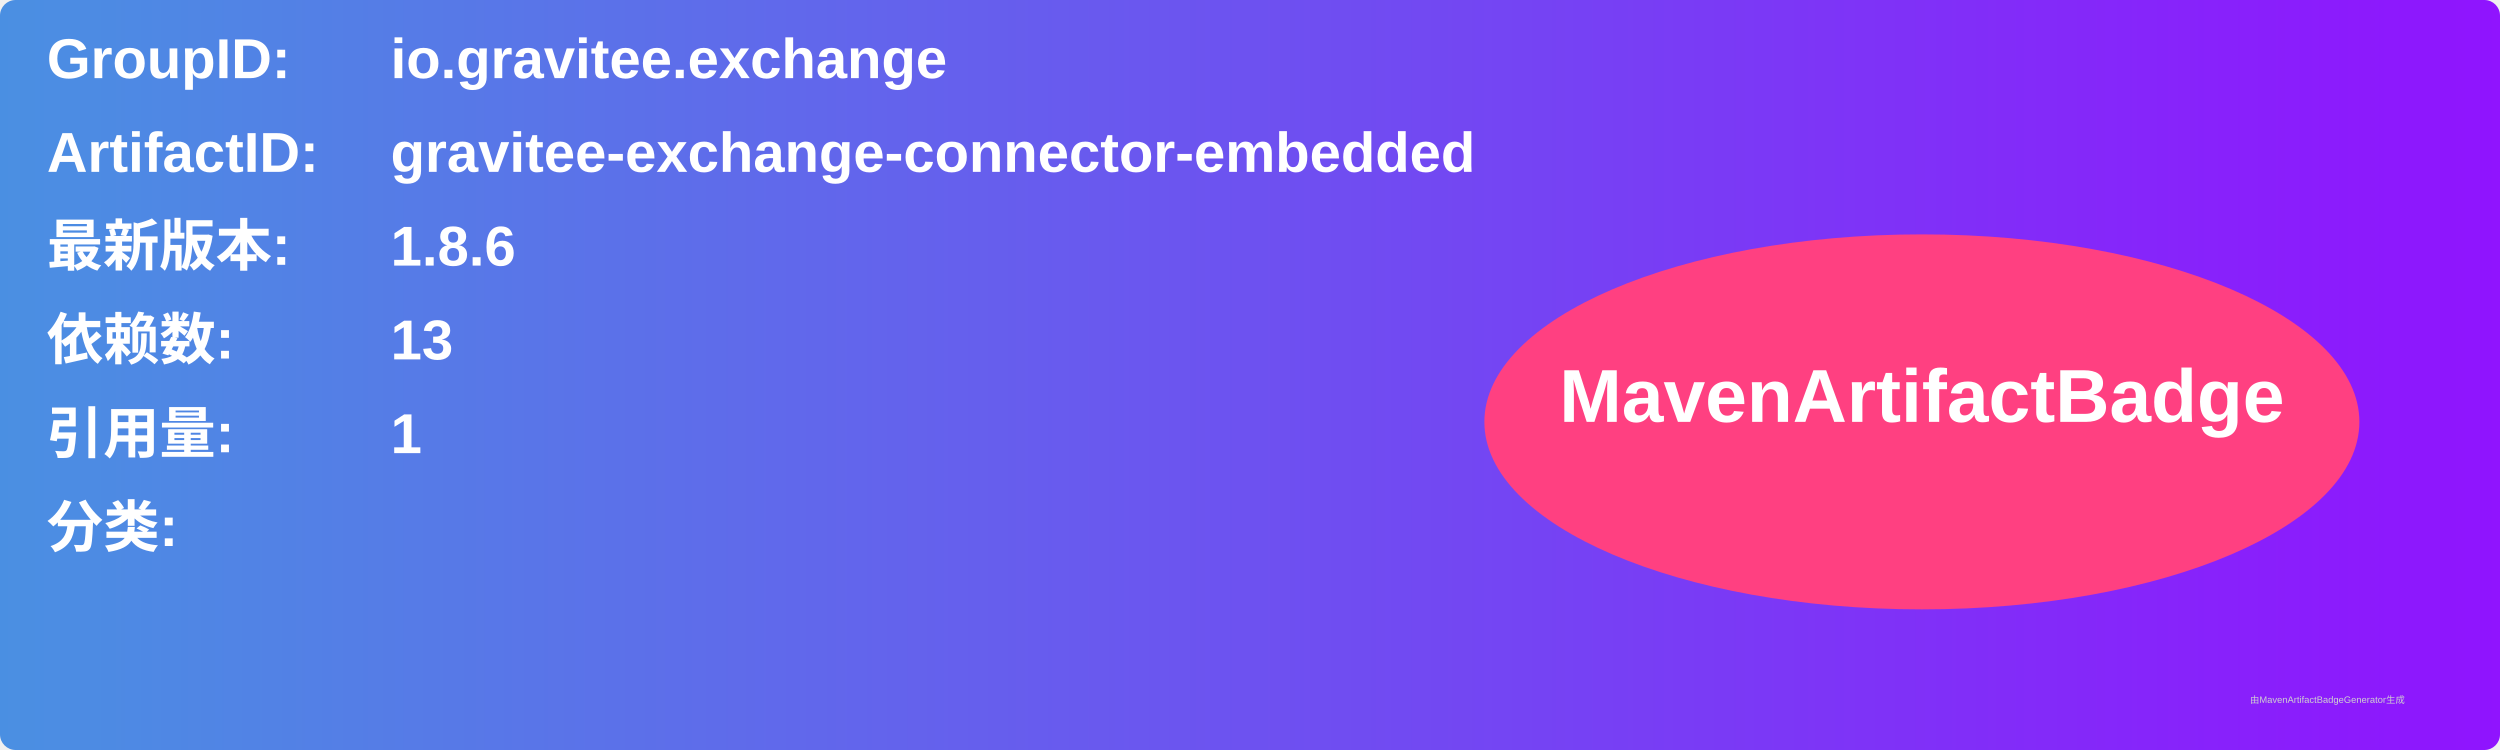
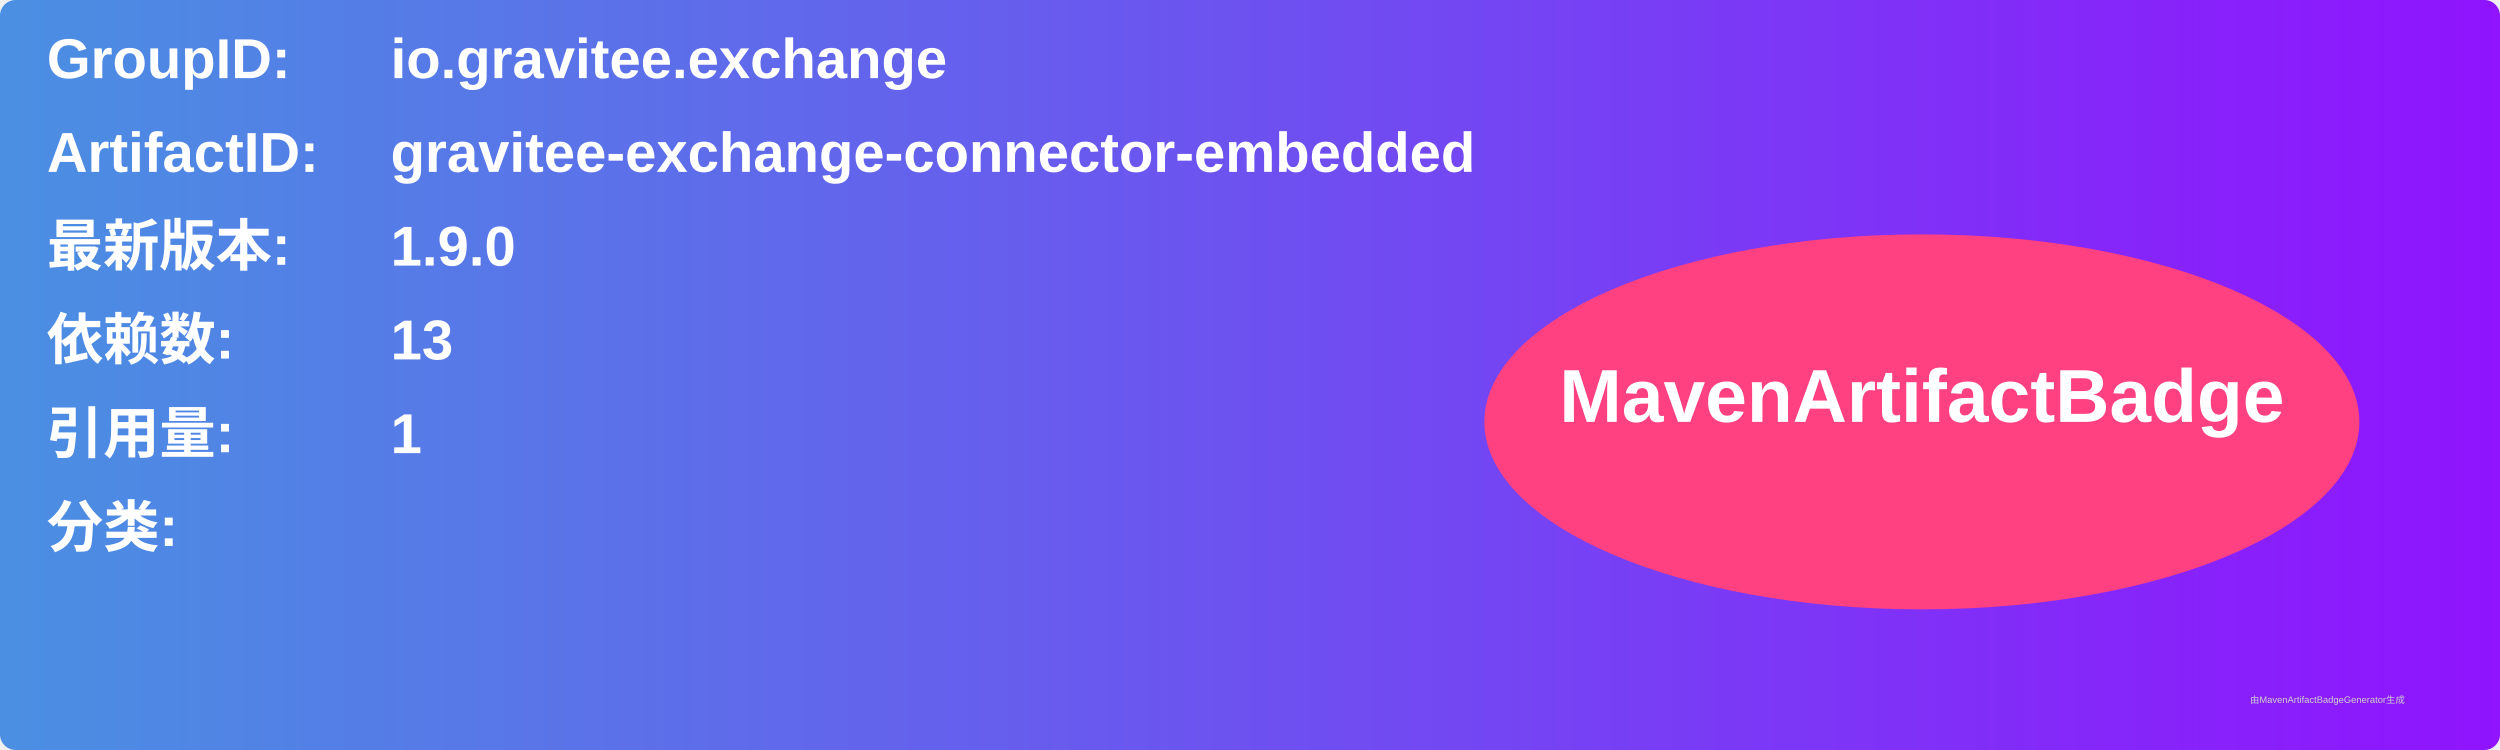
<svg xmlns="http://www.w3.org/2000/svg" width="800" height="240" viewBox="0 0 800 240">
  <linearGradient id="grad" x1="0%" y1="0%" x2="100%" y2="0%">
    <stop offset="0%" stop-color="#4a90e2" />
    <stop offset="100%" stop-color="#9013fe" />
  </linearGradient>
  <rect width="100%" height="100%" rx="5" ry="5" fill="url(#grad)" />
  <g transform="translate(15, 15)">
    <text x="0" y="10" font-family="Arial" font-size="18" fill="white" font-weight="bold" width="260">GroupID:</text>
    <text x="110" y="10" font-family="Arial" font-size="18" fill="white" font-weight="bold" width="460">io.gravitee.exchange</text>
    <text x="0" y="40" font-family="Arial" font-size="18" fill="white" font-weight="bold" width="260">ArtifactID:</text>
    <text x="110" y="40" font-family="Arial" font-size="18" fill="white" font-weight="bold" width="460">gravitee-exchange-connector-embedded</text>
    <text x="0" y="70" font-family="Arial" font-size="18" fill="white" font-weight="bold">最新版本:</text>
    <text x="110" y="70" font-family="Arial" font-size="18" fill="white" font-weight="bold">
-       <tspan font-weight="bold">1.8.6</tspan>
+       <tspan font-weight="bold">1.9.0</tspan>
    </text>
    <text x="0" y="100" font-family="Arial" font-size="18" fill="white" font-weight="bold">依赖数: </text>
    <text x="110" y="100" font-family="Arial" font-size="18" fill="white">
      <tspan font-weight="bold">13</tspan>
    </text>
    <text x="0" y="130" font-family="Arial" font-size="18" fill="white" font-weight="bold">引用量: </text>
    <text x="110" y="130" font-family="Arial" font-size="18" fill="white">
      <tspan font-weight="bold">1</tspan>
    </text>
    <text x="0" y="160" font-family="Arial" font-size="18" fill="white" font-weight="bold">分类:</text>
    <text x="10" y="190" font-family="Arial" font-size="10" fill="white">
      <tspan font-weight="bold" />
    </text>
    <ellipse cx="600" cy="120" rx="140" ry="60" fill="#ff4081" />
    <text x="600" y="120" text-anchor="middle" font-family="Arial" font-size="24" fill="white" font-weight="bold">MavenArtifactBadge</text>
  </g>
  <text x="720" y="225" font-family="Arial" font-size="3" fill="#d0d0d0">由MavenArtifactBadgeGenerator生成</text>
</svg>
